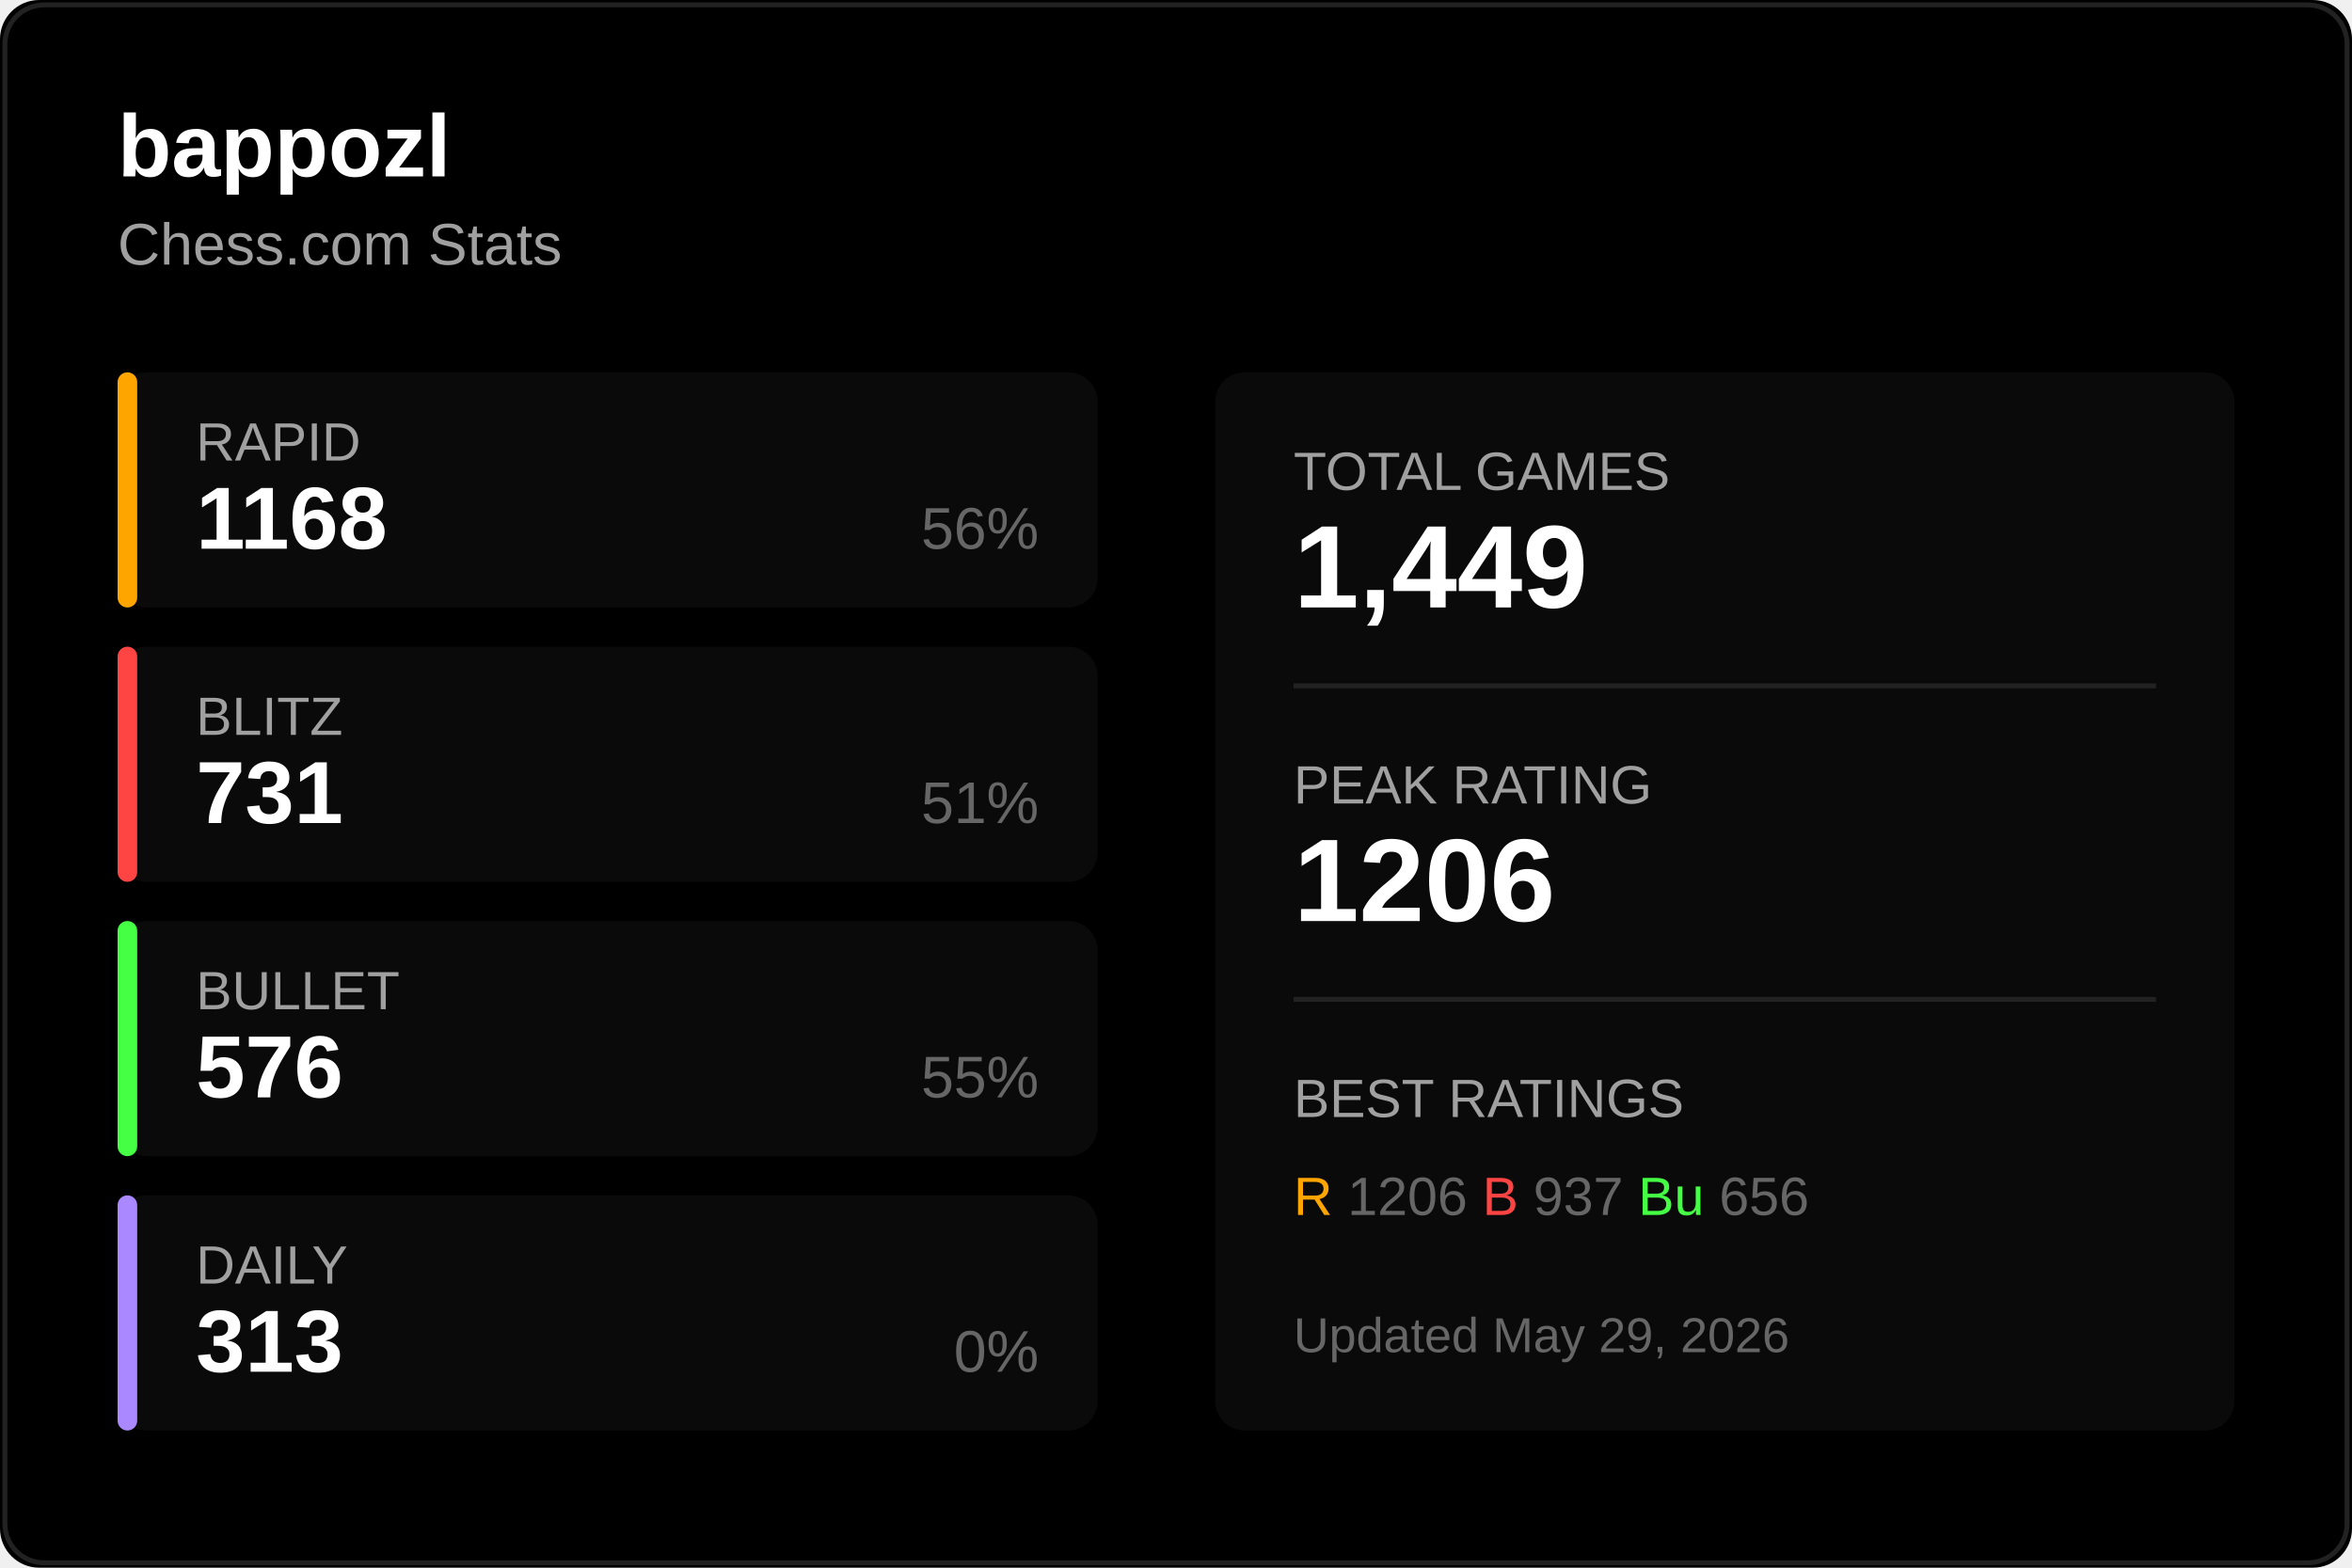
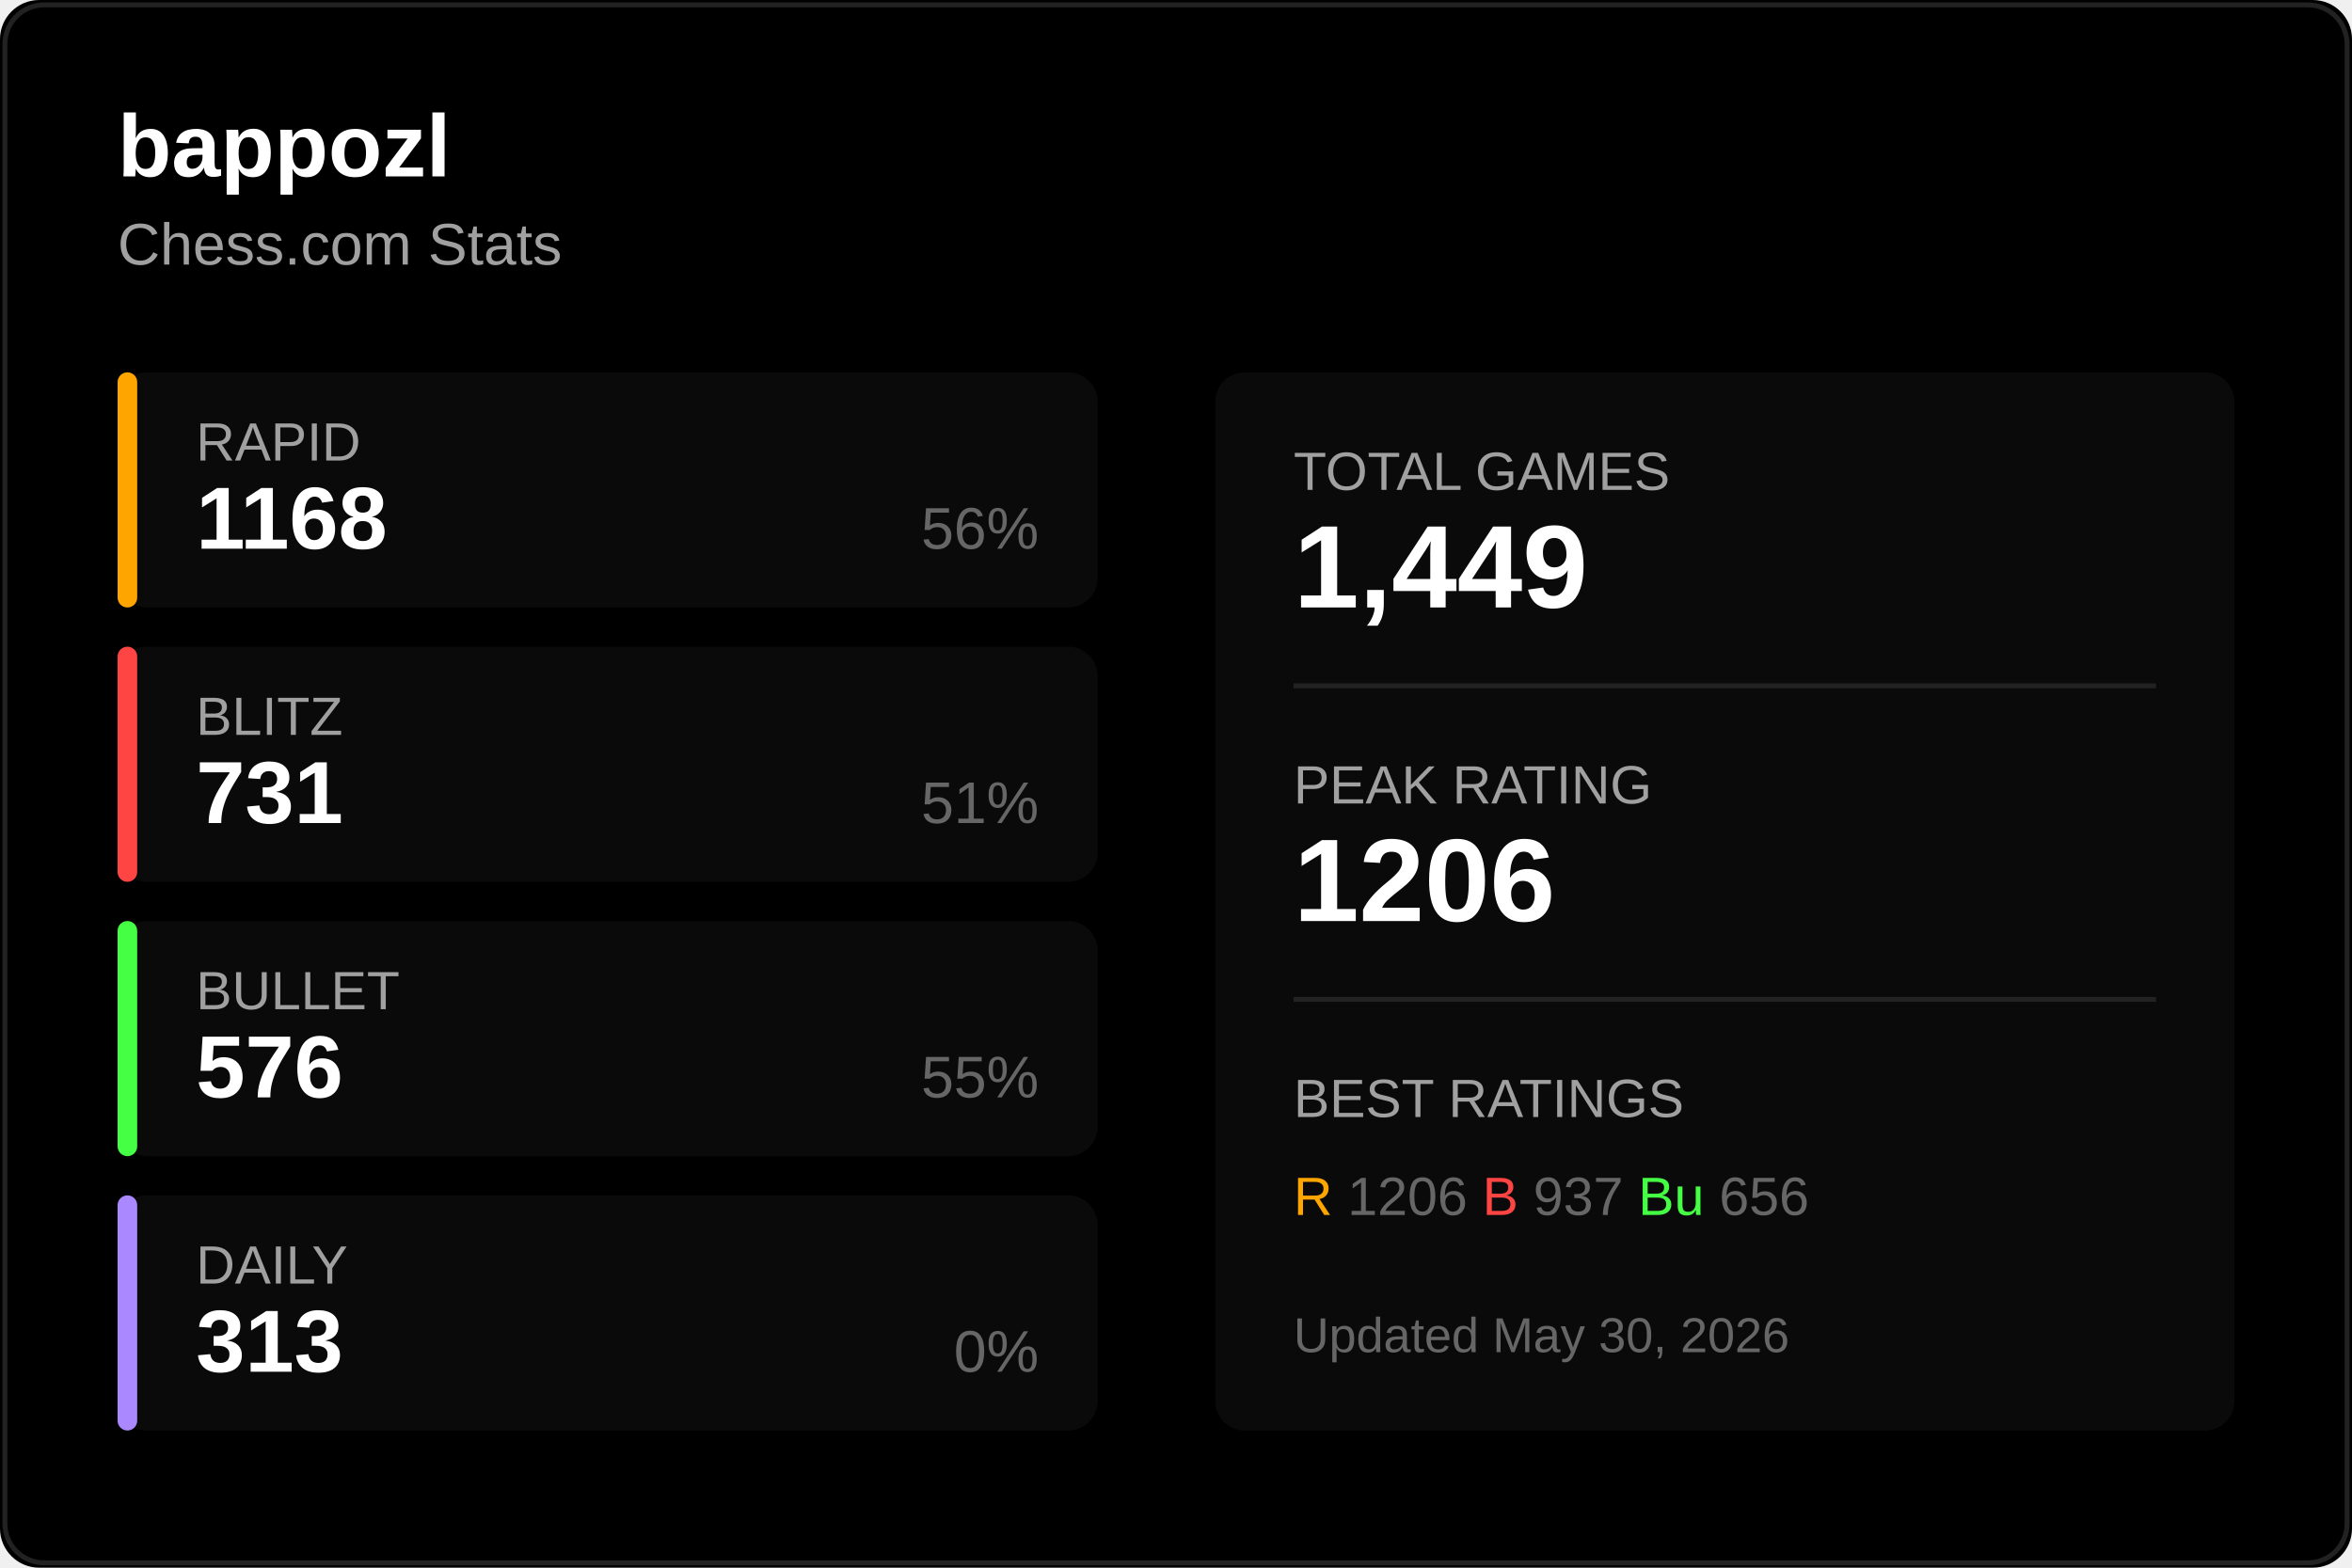
<svg xmlns="http://www.w3.org/2000/svg" width="480" height="320">
  <rect width="480" height="320" fill="#000000" rx="8" />
  <rect x="1" y="1" width="478" height="318" fill="none" stroke="#222222" rx="8" />
  <text x="24" y="36" fill="#ffffff" font-size="18" font-weight="600" font-family="Segoe UI, Arial, sans-serif">
    bappozl
  </text>
  <text x="24" y="54" fill="#a0a0a0" font-size="12" font-family="Segoe UI, Arial, sans-serif">
    Chess.com Stats
  </text>
  <g transform="translate(24, 76)">
    <rect width="200" height="48" fill="#0a0a0a" rx="6" />
    <rect width="4" height="48" fill="#ffa500" rx="2" />
    <text x="16" y="18" fill="#a0a0a0" font-size="11" font-family="Segoe UI, Arial, sans-serif">RAPID</text>
    <text x="16" y="36" fill="#ffffff" font-size="18" font-weight="600" font-family="Segoe UI, Arial, sans-serif">1168</text>
    <text x="188" y="36" fill="#666666" font-size="12" font-family="Segoe UI, Arial, sans-serif" text-anchor="end">56%</text>
  </g>
  <g transform="translate(24, 132)">
    <rect width="200" height="48" fill="#0a0a0a" rx="6" />
    <rect width="4" height="48" fill="#ff4444" rx="2" />
    <text x="16" y="18" fill="#a0a0a0" font-size="11" font-family="Segoe UI, Arial, sans-serif">BLITZ</text>
    <text x="16" y="36" fill="#ffffff" font-size="18" font-weight="600" font-family="Segoe UI, Arial, sans-serif">731</text>
    <text x="188" y="36" fill="#666666" font-size="12" font-family="Segoe UI, Arial, sans-serif" text-anchor="end">51%</text>
  </g>
  <g transform="translate(24, 188)">
    <rect width="200" height="48" fill="#0a0a0a" rx="6" />
    <rect width="4" height="48" fill="#44ff44" rx="2" />
    <text x="16" y="18" fill="#a0a0a0" font-size="11" font-family="Segoe UI, Arial, sans-serif">BULLET</text>
    <text x="16" y="36" fill="#ffffff" font-size="18" font-weight="600" font-family="Segoe UI, Arial, sans-serif">576</text>
    <text x="188" y="36" fill="#666666" font-size="12" font-family="Segoe UI, Arial, sans-serif" text-anchor="end">55%</text>
  </g>
  <g transform="translate(24, 244)">
    <rect width="200" height="48" fill="#0a0a0a" rx="6" />
    <rect width="4" height="48" fill="#aa88ff" rx="2" />
    <text x="16" y="18" fill="#a0a0a0" font-size="11" font-family="Segoe UI, Arial, sans-serif">DAILY</text>
    <text x="16" y="36" fill="#ffffff" font-size="18" font-weight="600" font-family="Segoe UI, Arial, sans-serif">313</text>
    <text x="188" y="36" fill="#666666" font-size="12" font-family="Segoe UI, Arial, sans-serif" text-anchor="end">0%</text>
  </g>
  <g transform="translate(248, 76)">
    <rect width="208" height="216" fill="#0a0a0a" rx="6" />
    <text x="16" y="24" fill="#a0a0a0" font-size="11" font-family="Segoe UI, Arial, sans-serif">TOTAL GAMES</text>
    <text x="16" y="48" fill="#ffffff" font-size="24" font-weight="600" font-family="Segoe UI, Arial, sans-serif">1,449</text>
    <line x1="16" y1="64" x2="192" y2="64" stroke="#222222" />
    <text x="16" y="88" fill="#a0a0a0" font-size="11" font-family="Segoe UI, Arial, sans-serif">PEAK RATING</text>
    <text x="16" y="112" fill="#ffffff" font-size="24" font-weight="600" font-family="Segoe UI, Arial, sans-serif">1206</text>
    <line x1="16" y1="128" x2="192" y2="128" stroke="#222222" />
    <text x="16" y="152" fill="#a0a0a0" font-size="11" font-family="Segoe UI, Arial, sans-serif">BEST RATINGS</text>
    <text x="16" y="172" fill="#666666" font-size="11" font-family="Segoe UI, Arial, sans-serif">
      <tspan fill="#ffa500">R</tspan> 1206
      <tspan fill="#ff4444">B</tspan> 937
      <tspan fill="#44ff44">Bu</tspan> 656
    </text>
    <text x="16" y="200" fill="#666666" font-size="10" font-family="Segoe UI, Arial, sans-serif">
-       Updated May 29, 2026
+       Updated May 30, 2026
    </text>
  </g>
</svg>
